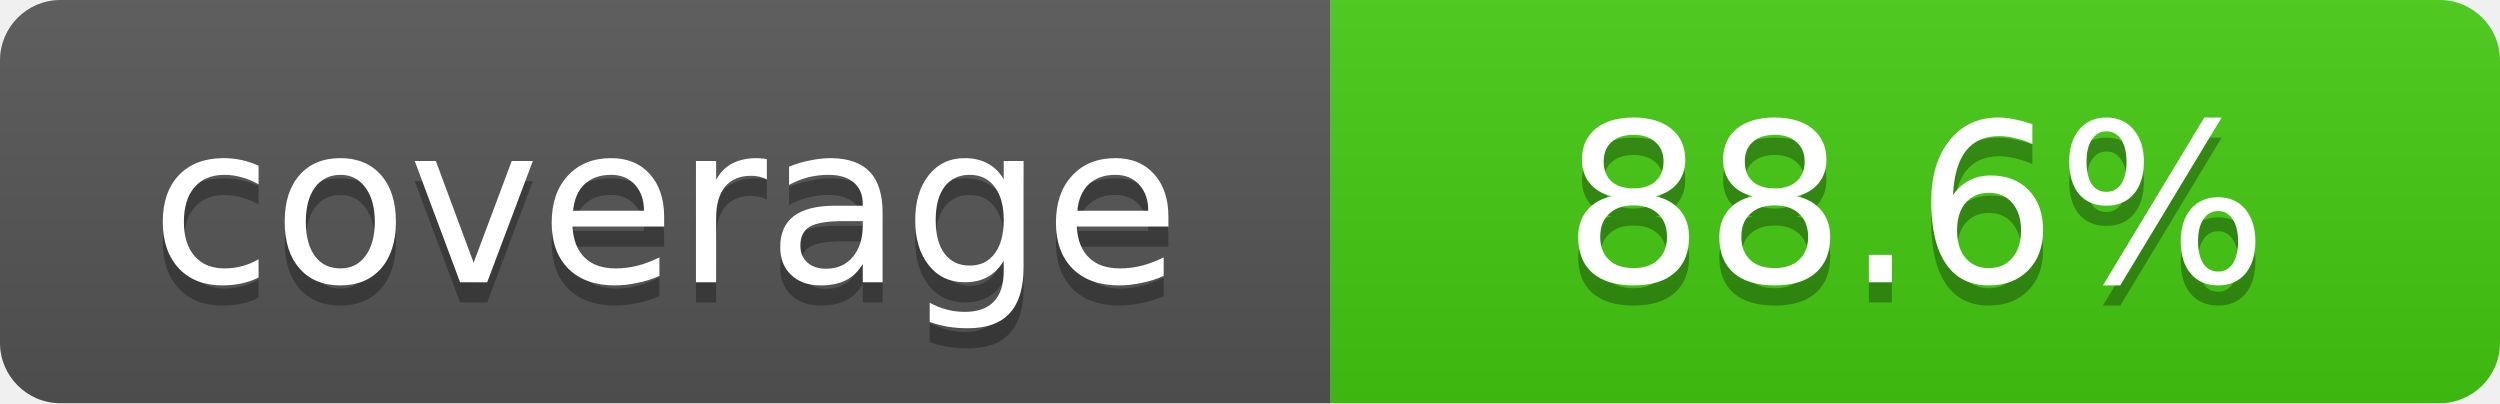
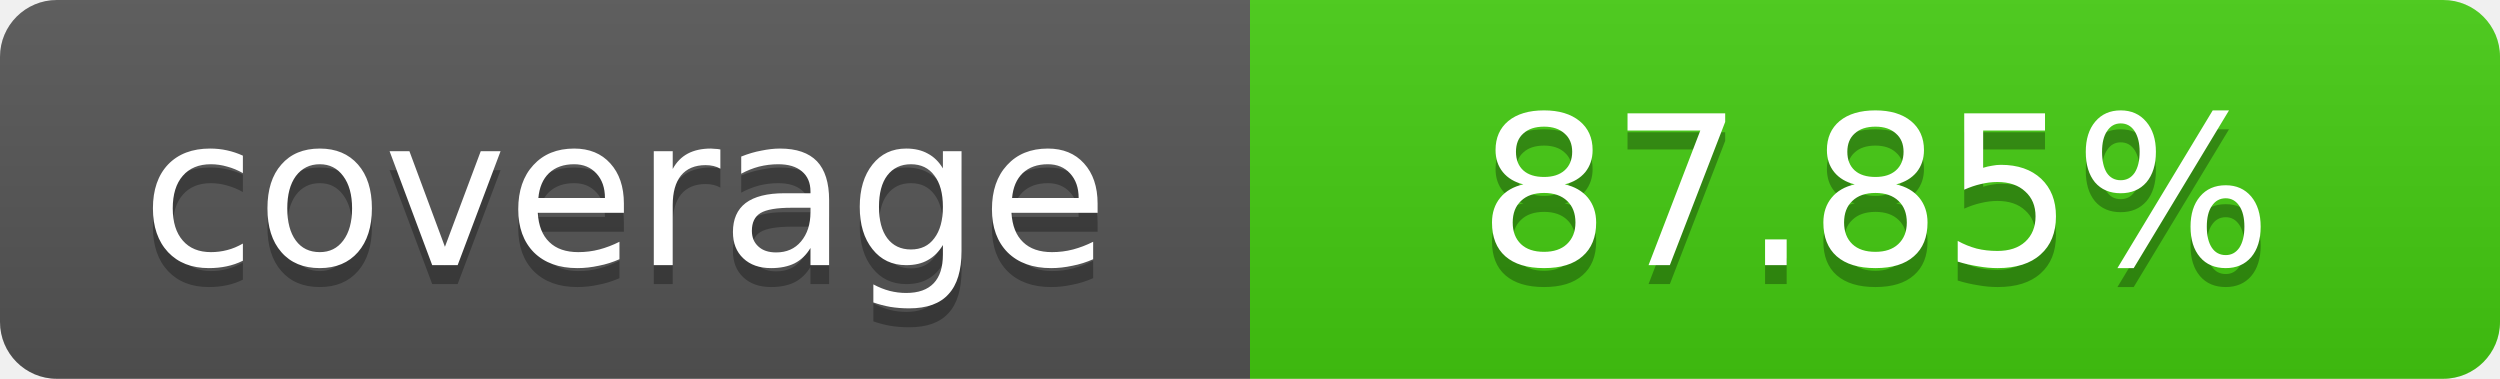
- <svg xmlns="http://www.w3.org/2000/svg" width="124" height="20" role="img" aria-label="coverage: 88.6%">
+ <svg xmlns="http://www.w3.org/2000/svg" width="132" height="20" role="img" aria-label="coverage: 87.85%">
  <linearGradient id="a" x2="0" y2="100%">
    <stop offset="0" stop-color="#bbb" stop-opacity=".1" />
    <stop offset="1" stop-opacity=".1" />
  </linearGradient>
  <clipPath id="b">
    <rect width="100%" height="20" rx="3" fill="#fff" />
  </clipPath>
  <g clip-path="url(#b)">
    <path fill="#555" d="M0 0h66v20H0z" />
-     <path fill="#4c1" d="M66 0h58v20H66z" />
-     <path fill="url(#a)" d="M0 0h124v20H0z" />
+     <path fill="#4c1" d="M66 0h66v20H66z" />
+     <path fill="url(#a)" d="M0 0h132v20H0z" />
  </g>
  <g fill="#fff" text-anchor="middle" font-family="Verdana,Geneva,DejaVu Sans,sans-serif" font-size="11">
    <text x="33" y="15" fill="#010101" fill-opacity=".3">coverage</text>
    <text x="33" y="14">coverage</text>
-     <text x="95" y="15" fill="#010101" fill-opacity=".3">88.6%</text>
-     <text x="95" y="14">88.6%</text>
+     <text x="99" y="15" fill="#010101" fill-opacity=".3">87.85%</text>
+     <text x="99" y="14">87.85%</text>
  </g>
</svg>
